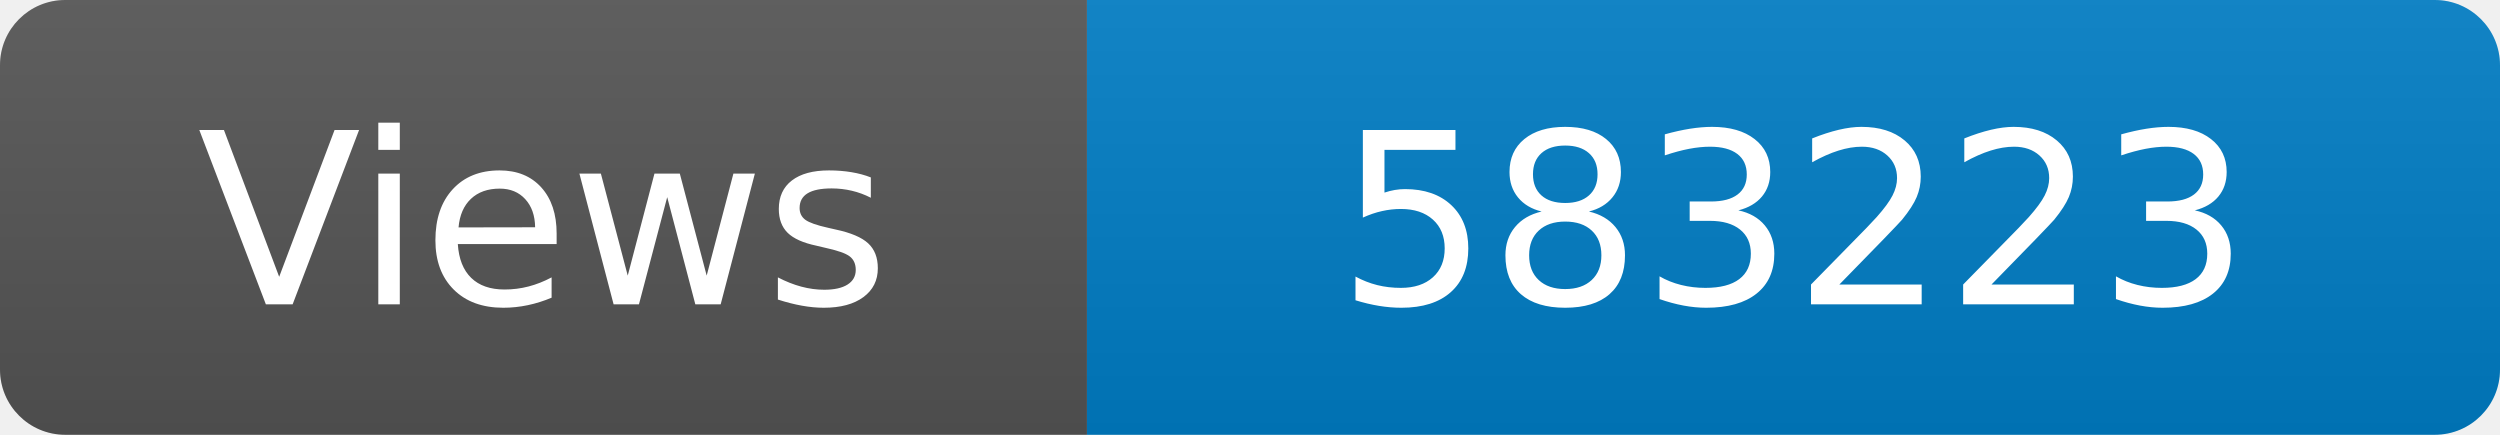
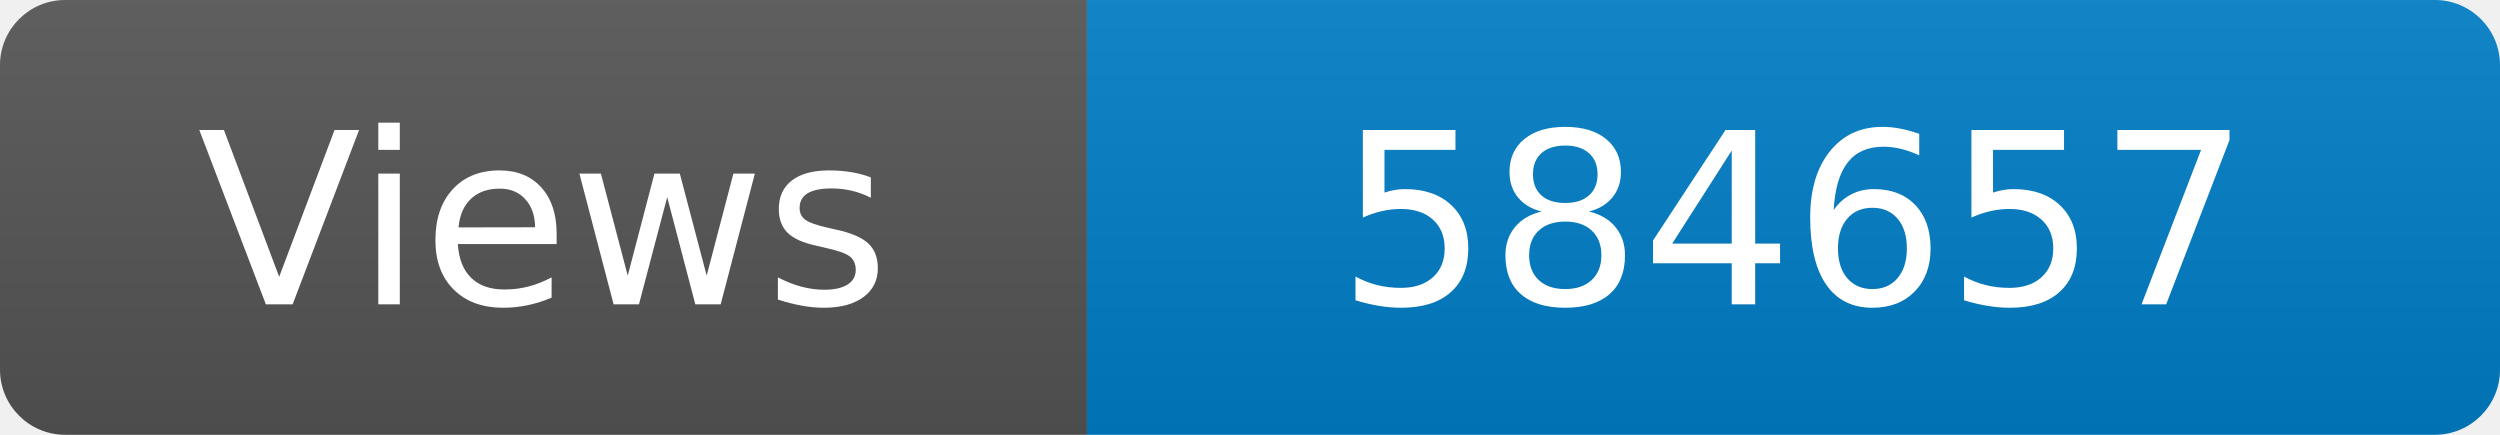
<svg xmlns="http://www.w3.org/2000/svg" width="115" height="20" role="img" aria-label="Maintained?: yes">
  <linearGradient id="s" x2="0" y2="100%">
    <stop offset="0" stop-color="#bbb" stop-opacity=".1" />
    <stop offset="1" stop-opacity=".1" />
  </linearGradient>
  <clipPath id="r">
    <rect width="115" height="20" rx="3" fill="#fff" />
  </clipPath>
  <g clip-path="url(#r)">
    <rect width="50" height="20" fill="#555" />
    <rect x="50" width="160" height="20" fill="#007ec6" />
    <rect width="115" height="20" fill="url(#s)" />
  </g>
  <g fill="#fff" text-anchor="middle" font-family="Verdana,Geneva,DejaVu Sans,sans-serif" font-size="110">
    <text x="250" y="140" transform="scale(.1)" fill="#fff">Views</text>
-     <text x="825" y="140" transform="scale(.1)" fill="#fff">583223</text>
+     <text x="825" y="140" transform="scale(.1)" fill="#fff">584657</text>
  </g>
</svg>
